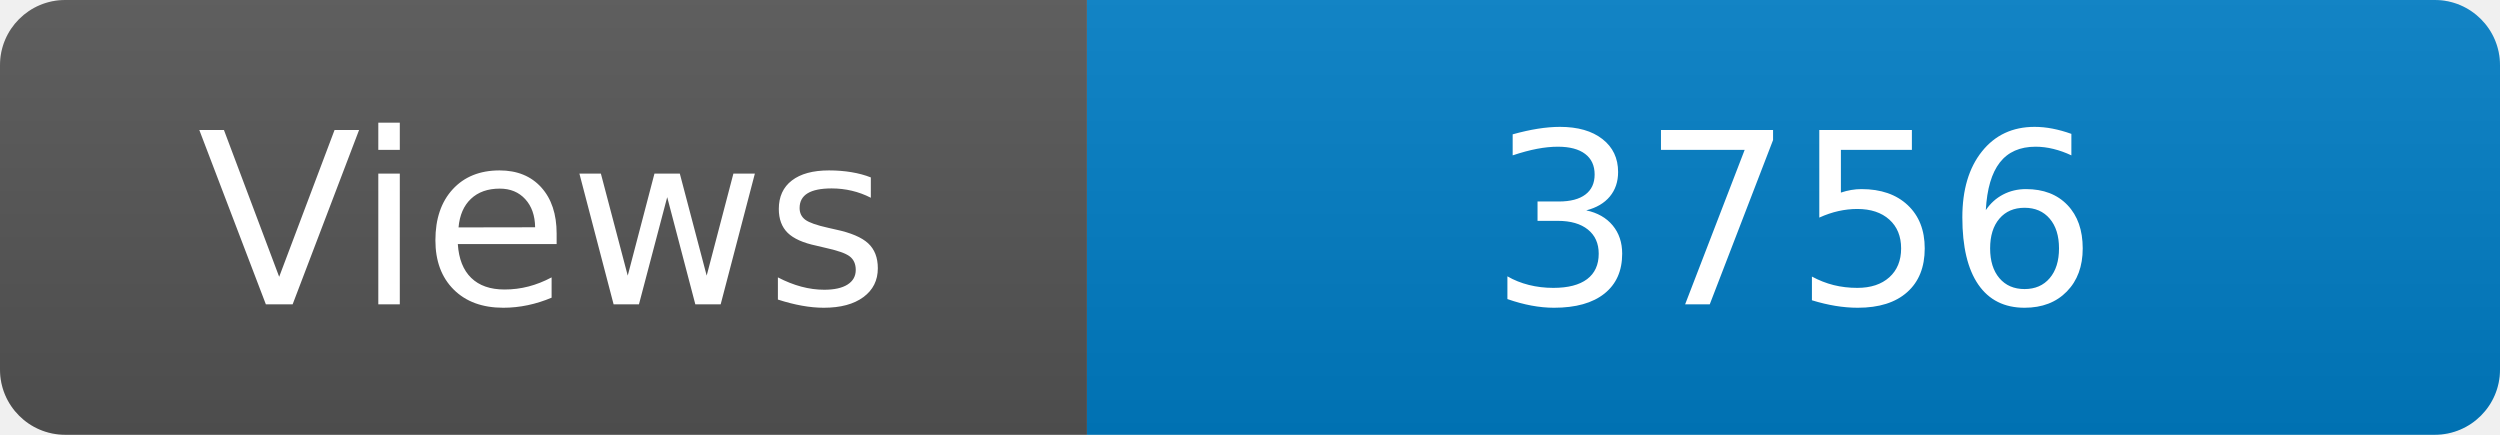
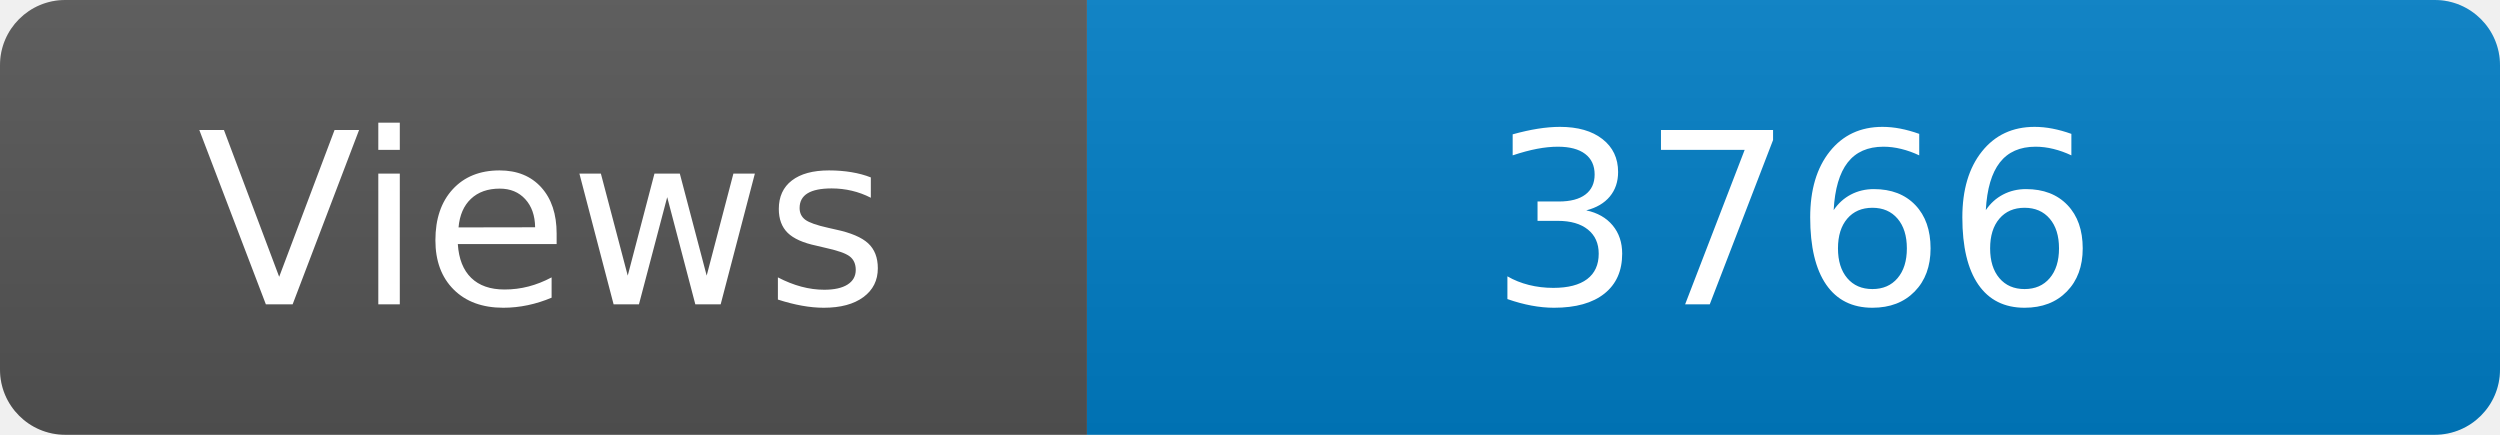
<svg xmlns="http://www.w3.org/2000/svg" width="115" height="20" role="img" aria-label="Maintained?: yes">
  <linearGradient id="s" x2="0" y2="100%">
    <stop offset="0" stop-color="#bbb" stop-opacity=".1" />
    <stop offset="1" stop-opacity=".1" />
  </linearGradient>
  <clipPath id="r">
    <rect width="115" height="20" rx="3" fill="#fff" />
  </clipPath>
  <g clip-path="url(#r)">
    <rect width="50" height="20" fill="#555" />
    <rect x="50" width="160" height="20" fill="#007ec6" />
    <rect width="115" height="20" fill="url(#s)" />
  </g>
  <g fill="#fff" text-anchor="middle" font-family="Verdana,Geneva,DejaVu Sans,sans-serif" font-size="110">
    <text x="250" y="140" transform="scale(.1)" fill="#fff">Views</text>
-     <text x="825" y="140" transform="scale(.1)" fill="#fff">3756</text>
+     <text x="825" y="140" transform="scale(.1)" fill="#fff">3766</text>
  </g>
</svg>
